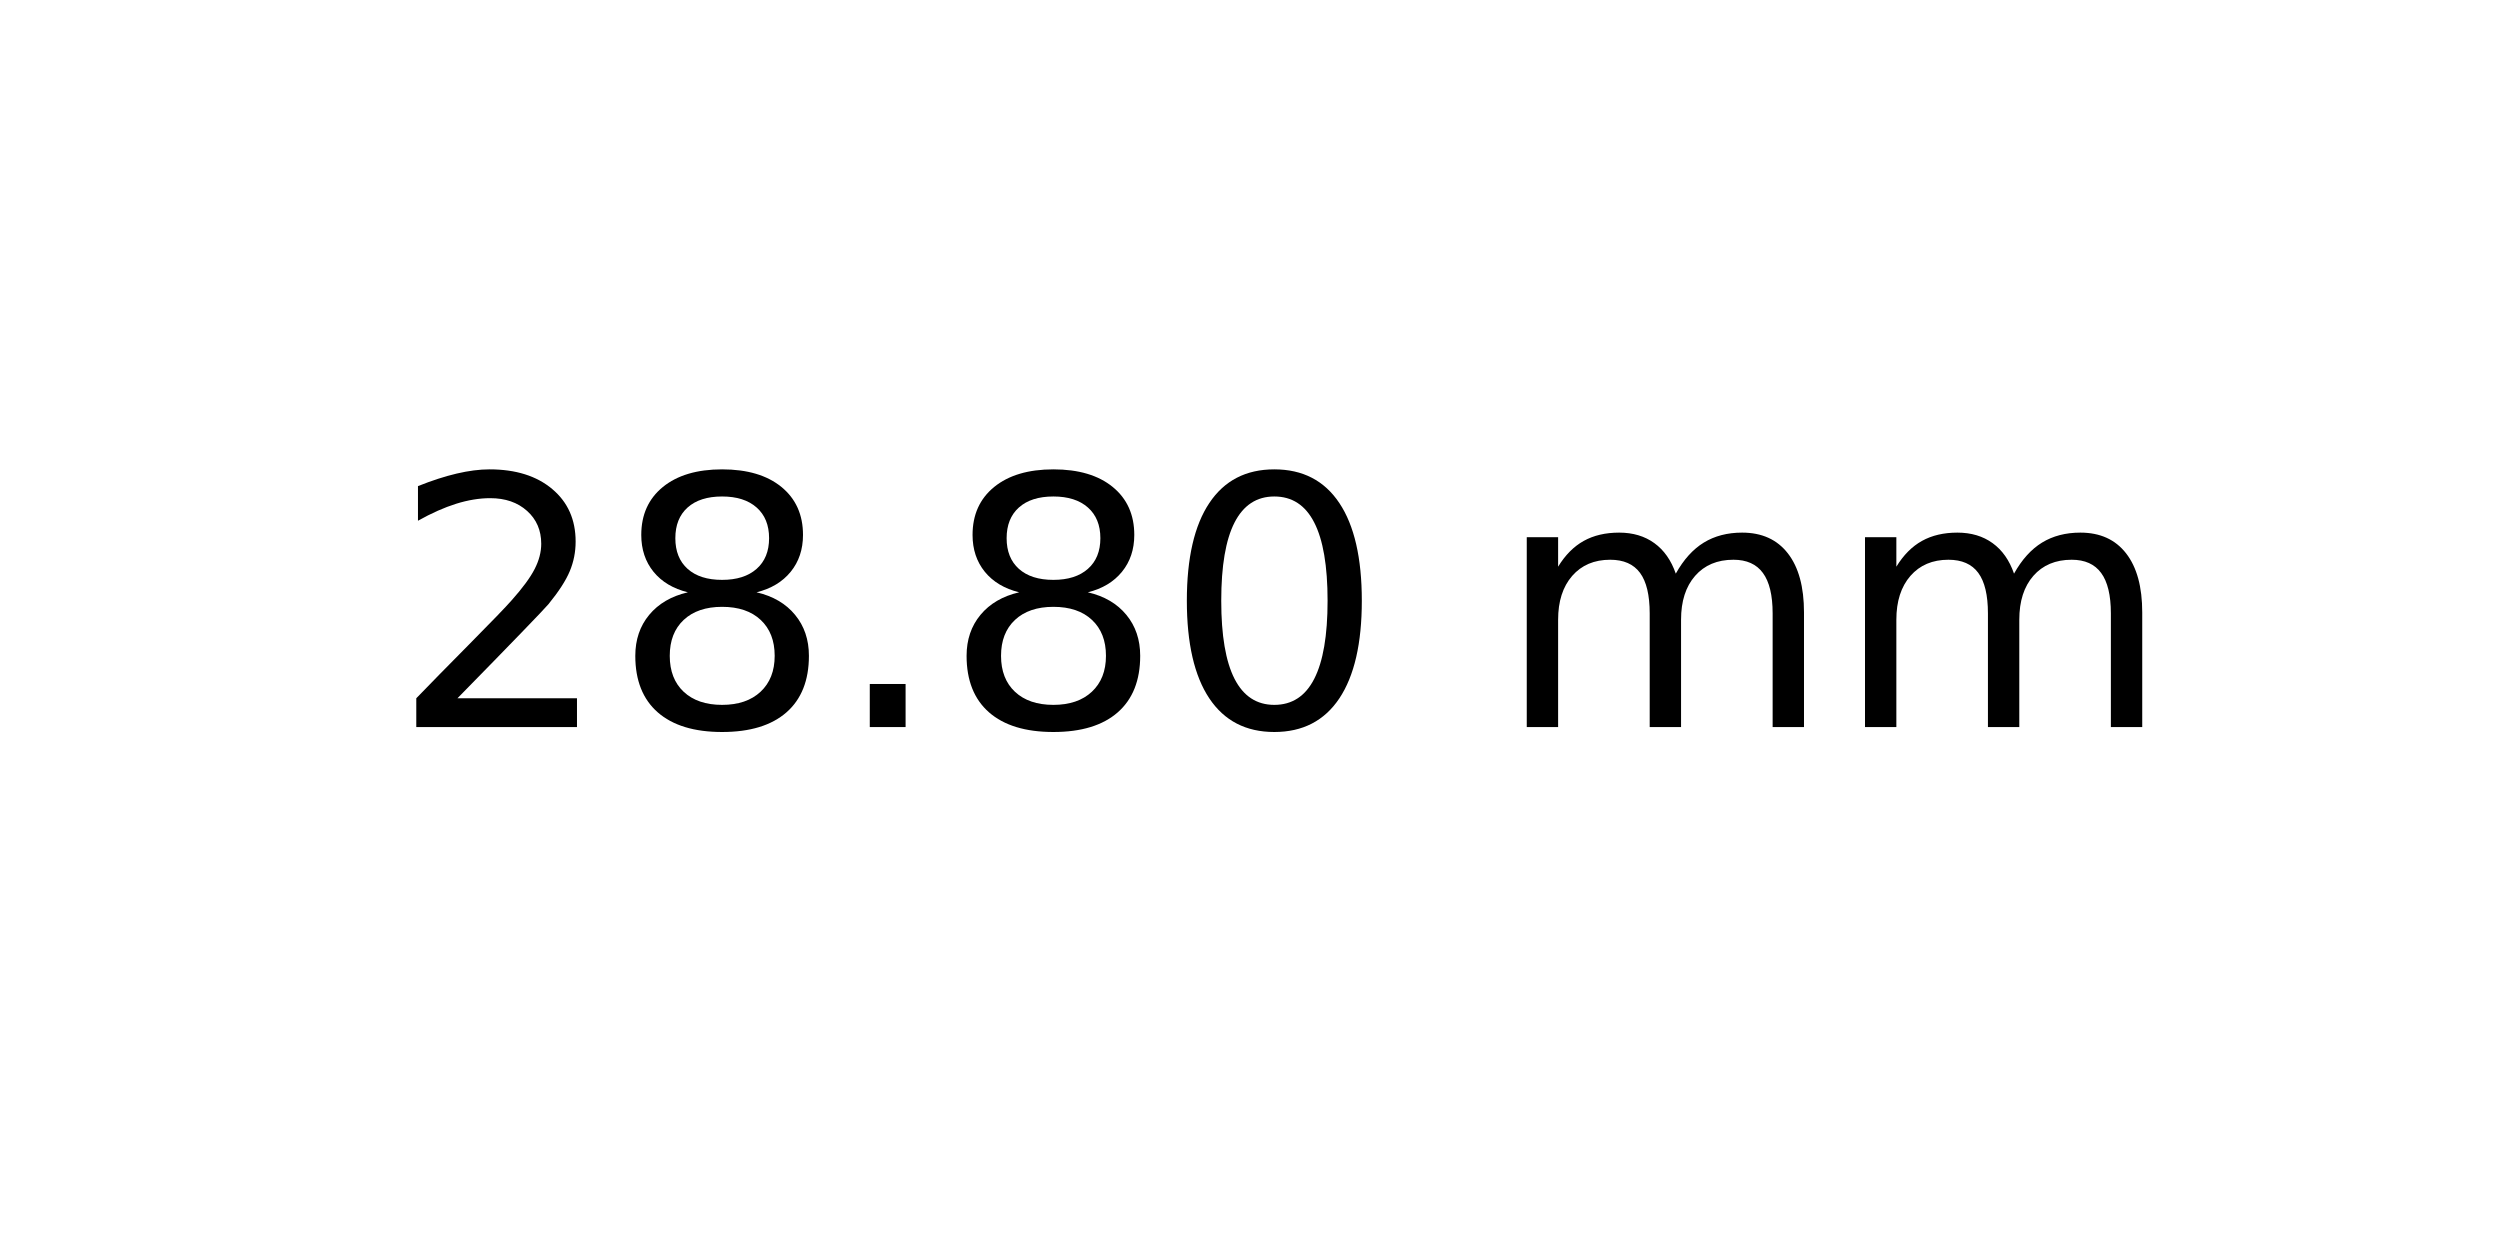
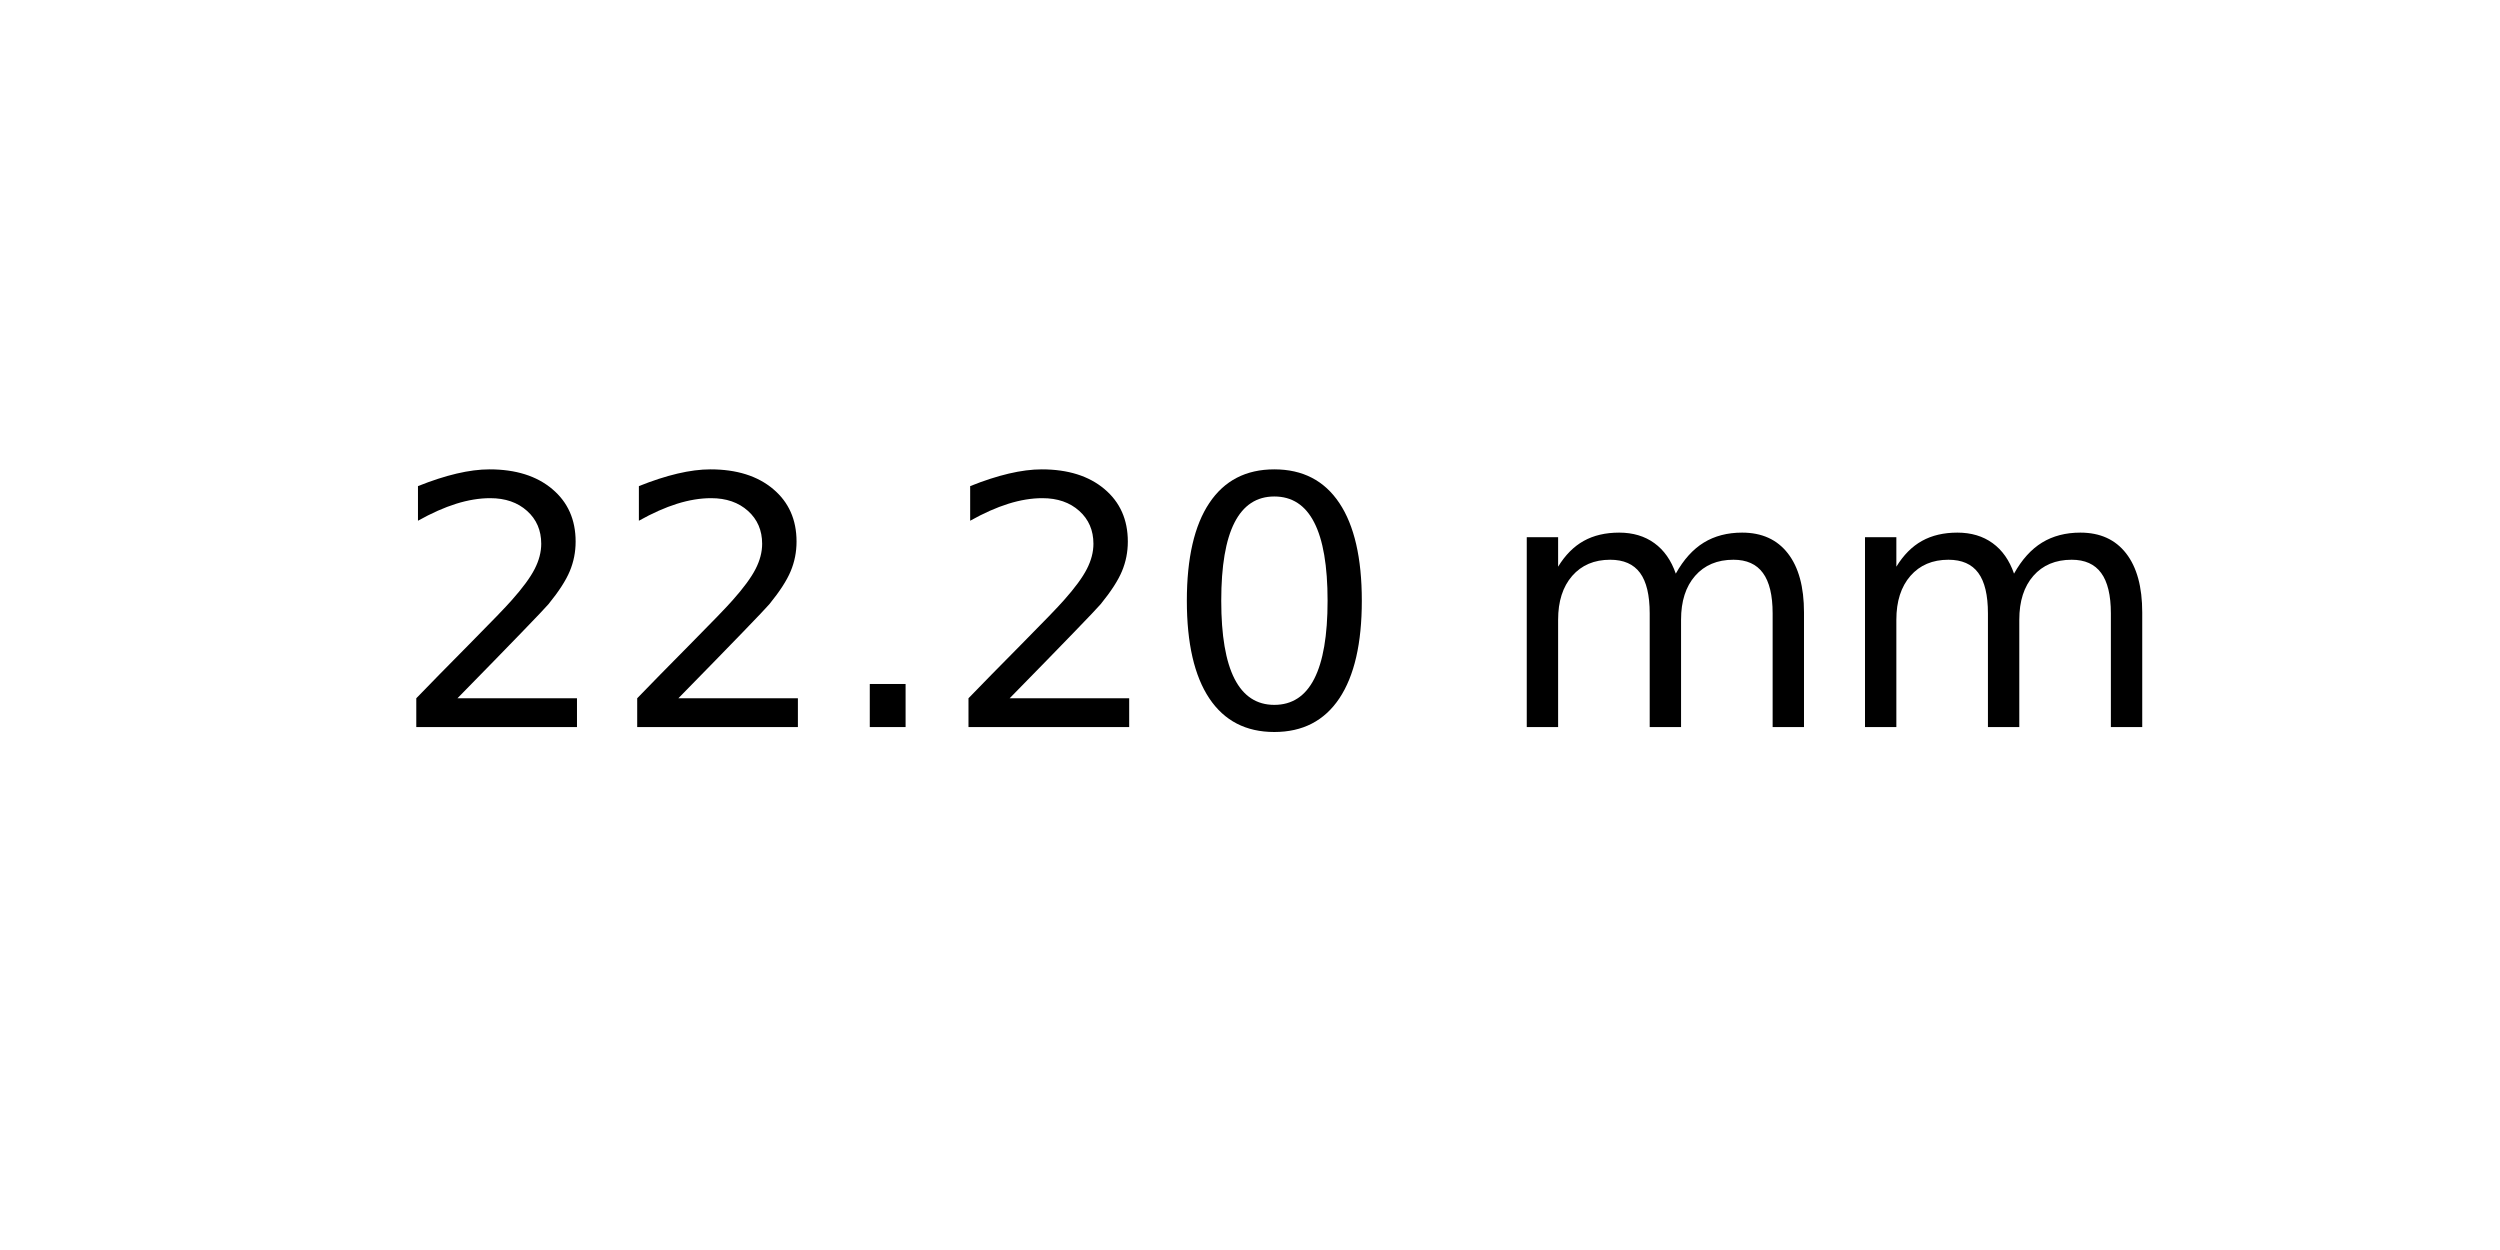
<svg xmlns="http://www.w3.org/2000/svg" xmlns:xlink="http://www.w3.org/1999/xlink" width="72pt" height="36pt" viewBox="0 0 72 36" version="1.1">
  <defs>
    <style type="text/css">*{stroke-linejoin: round; stroke-linecap: butt}</style>
  </defs>
  <g id="figure_1">
    <g id="axes_1">
      <g id="text_1">
        <g transform="translate(11.25625 20.93937) scale(0.1 -0.1)">
          <defs>
            <path id="DejaVuSans-32" d="M 1228 531  L 3431 531  L 3431 0  L 469 0  L 469 531  Q 828 903 1448 1529  Q 2069 2156 2228 2338  Q 2531 2678 2651 2914  Q 2772 3150 2772 3378  Q 2772 3750 2511 3984  Q 2250 4219 1831 4219  Q 1534 4219 1204 4116  Q 875 4013 500 3803  L 500 4441  Q 881 4594 1212 4672  Q 1544 4750 1819 4750  Q 2544 4750 2975 4387  Q 3406 4025 3406 3419  Q 3406 3131 3298 2873  Q 3191 2616 2906 2266  Q 2828 2175 2409 1742  Q 1991 1309 1228 531  z " transform="scale(0.015625)" />
-             <path id="DejaVuSans-38" d="M 2034 2216  Q 1584 2216 1326 1975  Q 1069 1734 1069 1313  Q 1069 891 1326 650  Q 1584 409 2034 409  Q 2484 409 2743 651  Q 3003 894 3003 1313  Q 3003 1734 2745 1975  Q 2488 2216 2034 2216  z M 1403 2484  Q 997 2584 770 2862  Q 544 3141 544 3541  Q 544 4100 942 4425  Q 1341 4750 2034 4750  Q 2731 4750 3128 4425  Q 3525 4100 3525 3541  Q 3525 3141 3298 2862  Q 3072 2584 2669 2484  Q 3125 2378 3379 2068  Q 3634 1759 3634 1313  Q 3634 634 3220 271  Q 2806 -91 2034 -91  Q 1263 -91 848 271  Q 434 634 434 1313  Q 434 1759 690 2068  Q 947 2378 1403 2484  z M 1172 3481  Q 1172 3119 1398 2916  Q 1625 2713 2034 2713  Q 2441 2713 2670 2916  Q 2900 3119 2900 3481  Q 2900 3844 2670 4047  Q 2441 4250 2034 4250  Q 1625 4250 1398 4047  Q 1172 3844 1172 3481  z " transform="scale(0.015625)" />
            <path id="DejaVuSans-2e" d="M 684 794  L 1344 794  L 1344 0  L 684 0  L 684 794  z " transform="scale(0.015625)" />
            <path id="DejaVuSans-30" d="M 2034 4250  Q 1547 4250 1301 3770  Q 1056 3291 1056 2328  Q 1056 1369 1301 889  Q 1547 409 2034 409  Q 2525 409 2770 889  Q 3016 1369 3016 2328  Q 3016 3291 2770 3770  Q 2525 4250 2034 4250  z M 2034 4750  Q 2819 4750 3233 4129  Q 3647 3509 3647 2328  Q 3647 1150 3233 529  Q 2819 -91 2034 -91  Q 1250 -91 836 529  Q 422 1150 422 2328  Q 422 3509 836 4129  Q 1250 4750 2034 4750  z " transform="scale(0.015625)" />
            <path id="DejaVuSans-20" transform="scale(0.015625)" />
            <path id="DejaVuSans-6d" d="M 3328 2828  Q 3544 3216 3844 3400  Q 4144 3584 4550 3584  Q 5097 3584 5394 3201  Q 5691 2819 5691 2113  L 5691 0  L 5113 0  L 5113 2094  Q 5113 2597 4934 2840  Q 4756 3084 4391 3084  Q 3944 3084 3684 2787  Q 3425 2491 3425 1978  L 3425 0  L 2847 0  L 2847 2094  Q 2847 2600 2669 2842  Q 2491 3084 2119 3084  Q 1678 3084 1418 2786  Q 1159 2488 1159 1978  L 1159 0  L 581 0  L 581 3500  L 1159 3500  L 1159 2956  Q 1356 3278 1631 3431  Q 1906 3584 2284 3584  Q 2666 3584 2933 3390  Q 3200 3197 3328 2828  z " transform="scale(0.015625)" />
          </defs>
          <use xlink:href="#DejaVuSans-32" />
-           <use xlink:href="#DejaVuSans-38" x="63.623" />
+           <use xlink:href="#DejaVuSans-32" x="63.623" />
          <use xlink:href="#DejaVuSans-2e" x="127.246" />
-           <use xlink:href="#DejaVuSans-38" x="159.033" />
+           <use xlink:href="#DejaVuSans-32" x="159.033" />
          <use xlink:href="#DejaVuSans-30" x="222.656" />
          <use xlink:href="#DejaVuSans-20" x="286.279" />
          <use xlink:href="#DejaVuSans-6d" x="318.066" />
          <use xlink:href="#DejaVuSans-6d" x="415.479" />
        </g>
      </g>
    </g>
  </g>
</svg>
